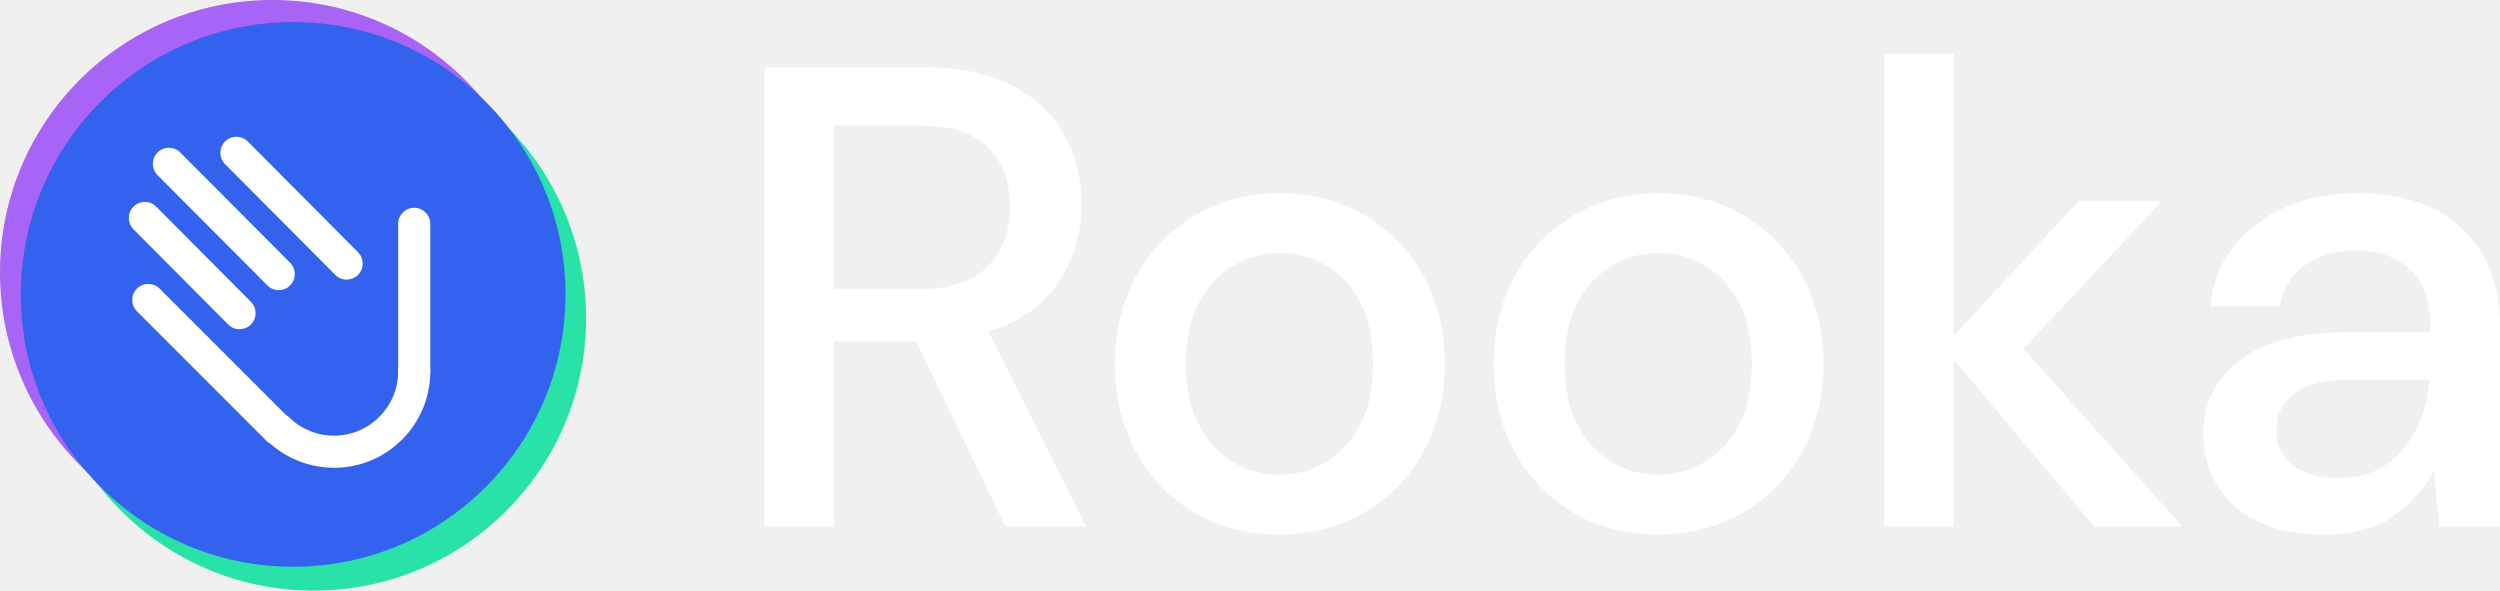
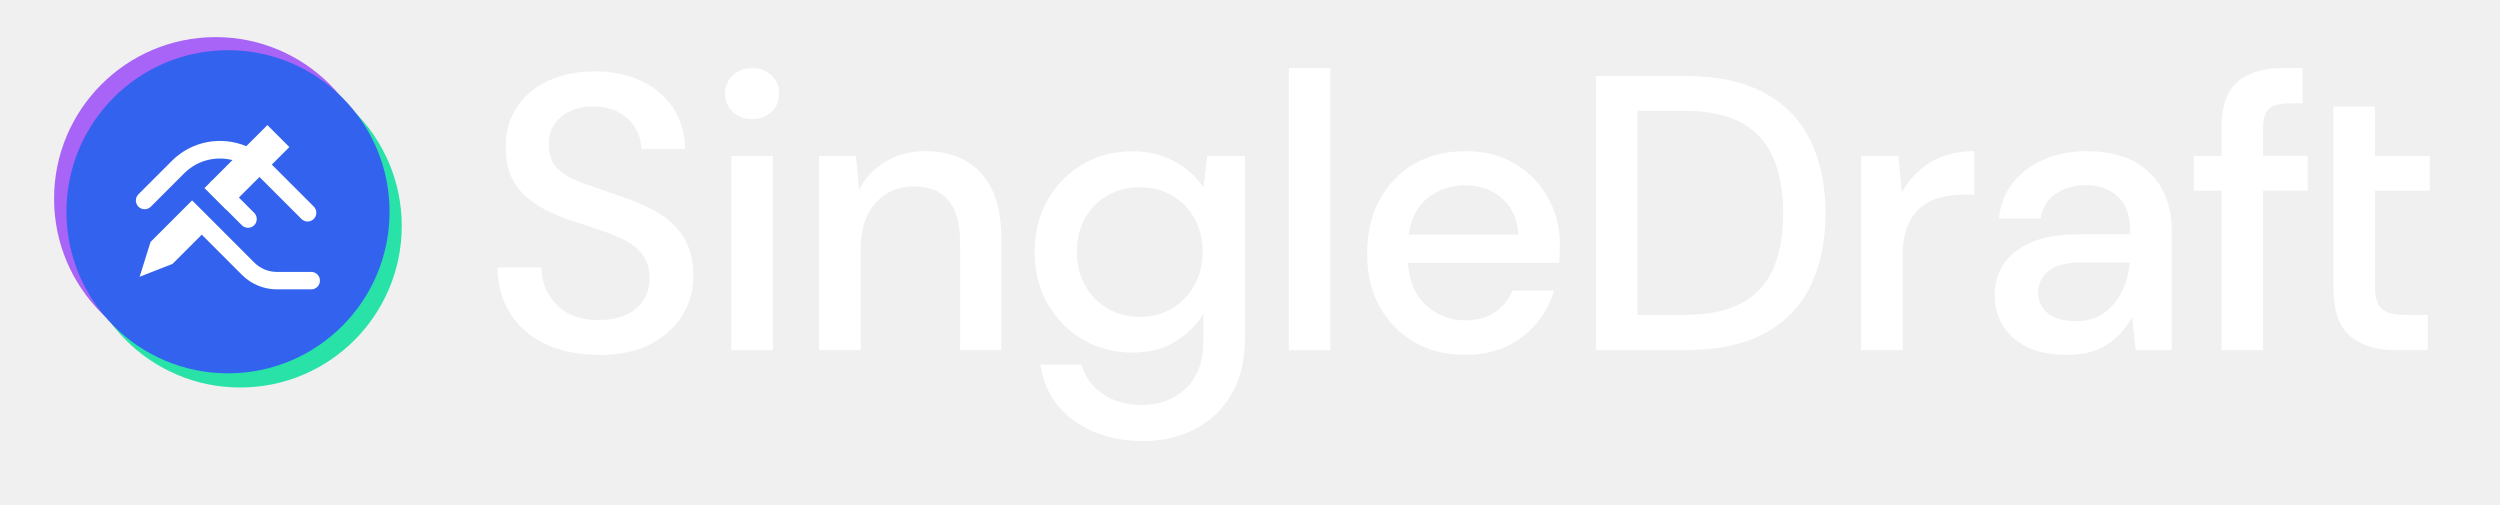
- <svg xmlns="http://www.w3.org/2000/svg" id="Layer_1" viewBox="0 0 384.51 90.84" version="1.1">
-   <defs id="defs4">
-     <style id="style2">.cls-1{fill:#fff;}.cls-2{fill:#3363ee;}.cls-3{fill:#a863f7;}.cls-4{fill:#28e2a8;}</style>
-   </defs>
-   <g id="g16" style="fill:#ffffff">
-     <path d="M117.59,81V10.33h24.33c5.59,0,10.18,.94,13.78,2.83,3.6,1.88,6.27,4.43,8.03,7.62,1.75,3.2,2.62,6.75,2.62,10.65,0,4.38-1.16,8.35-3.48,11.91-2.32,3.57-5.94,6.13-10.85,7.67l15.04,29.98h-12.42l-13.73-28.47h-12.62v28.47h-10.7Zm10.7-36.54h13.02c4.85,0,8.39-1.18,10.65-3.53,2.25-2.35,3.38-5.42,3.38-9.19s-1.11-6.78-3.33-9.04c-2.22-2.25-5.82-3.38-10.8-3.38h-12.92v25.14Z" id="path6" style="fill:#ffffff" />
-     <path d="M196.74,82.21c-4.78,0-9.07-1.09-12.87-3.28s-6.81-5.25-9.04-9.19c-2.22-3.94-3.33-8.53-3.33-13.78s1.13-9.84,3.38-13.78,5.3-7,9.14-9.19c3.84-2.19,8.11-3.28,12.82-3.28s9.07,1.09,12.87,3.28c3.8,2.19,6.83,5.25,9.09,9.19,2.25,3.94,3.38,8.53,3.38,13.78s-1.13,9.84-3.38,13.78c-2.26,3.94-5.3,7-9.14,9.19s-8.14,3.28-12.92,3.28h0Zm0-9.19c2.56,0,4.93-.64,7.12-1.92s3.95-3.18,5.3-5.7c1.35-2.52,2.02-5.67,2.02-9.44s-.66-6.92-1.97-9.44-3.06-4.43-5.25-5.7c-2.19-1.28-4.56-1.92-7.12-1.92s-4.93,.64-7.12,1.92-3.95,3.18-5.3,5.7-2.02,5.67-2.02,9.44,.67,6.91,2.02,9.44c1.35,2.52,3.1,4.43,5.25,5.7,2.15,1.28,4.51,1.92,7.07,1.92h0Z" id="path8" style="fill:#ffffff" />
-     <path d="M254.99,82.21c-4.78,0-9.07-1.09-12.87-3.28s-6.81-5.25-9.04-9.19c-2.22-3.94-3.33-8.53-3.33-13.78s1.13-9.84,3.38-13.78,5.3-7,9.14-9.19c3.84-2.19,8.11-3.28,12.82-3.28s9.07,1.09,12.87,3.28c3.8,2.19,6.83,5.25,9.09,9.19,2.25,3.94,3.38,8.53,3.38,13.78s-1.13,9.84-3.38,13.78c-2.26,3.94-5.3,7-9.14,9.19-3.84,2.19-8.14,3.28-12.92,3.28Zm0-9.19c2.56,0,4.93-.64,7.12-1.92s3.95-3.18,5.3-5.7c1.35-2.52,2.02-5.67,2.02-9.44s-.66-6.92-1.97-9.44-3.06-4.43-5.25-5.7c-2.19-1.28-4.56-1.92-7.12-1.92s-4.93,.64-7.12,1.92-3.95,3.18-5.3,5.7-2.02,5.67-2.02,9.44,.67,6.91,2.02,9.44c1.35,2.52,3.1,4.43,5.25,5.7,2.15,1.28,4.51,1.92,7.07,1.92Z" id="path10" style="fill:#ffffff" />
-     <path d="M289.82,81V8.31h10.7V51.62l19.18-20.7h12.82l-21.3,22.71,24.43,27.36h-13.53l-21.6-25.64v25.64h-10.7Z" id="path12" style="fill:#ffffff" />
-     <path d="M357.56,82.21c-4.24,0-7.74-.71-10.5-2.12s-4.81-3.28-6.16-5.6-2.02-4.86-2.02-7.62c0-4.85,1.88-8.68,5.65-11.51s9.15-4.24,16.15-4.24h13.13v-.91c0-3.9-1.06-6.83-3.18-8.78s-4.86-2.93-8.23-2.93c-2.96,0-5.54,.72-7.72,2.17-2.19,1.45-3.52,3.58-3.99,6.41h-10.7c.34-3.63,1.56-6.75,3.68-9.34s4.81-4.58,8.08-5.96c3.26-1.38,6.85-2.07,10.75-2.07,7,0,12.42,1.83,16.25,5.5,3.84,3.67,5.76,8.67,5.76,14.99v30.79h-9.29l-.91-8.58c-1.41,2.76-3.47,5.08-6.16,6.97-2.69,1.88-6.23,2.83-10.6,2.83h.01Zm2.12-8.68c2.89,0,5.33-.69,7.32-2.07,1.98-1.38,3.53-3.21,4.64-5.5,1.11-2.29,1.8-4.81,2.07-7.57h-11.91c-4.24,0-7.25,.74-9.04,2.22-1.78,1.48-2.67,3.33-2.67,5.55s.86,4.09,2.57,5.4c1.72,1.31,4.05,1.97,7.02,1.97Z" id="path14" style="fill:#ffffff" />
-   </g>
-   <g id="g38">
-     <circle class="cls-3" cx="41.89" cy="41.89" r="41.89" id="circle18" />
-     <circle class="cls-4" cx="48.25" cy="48.95" r="41.89" id="circle20" />
-     <circle class="cls-2" cx="45.09" cy="45.28" r="41.89" id="circle22" />
-     <g id="g36">
-       <path class="cls-1" d="M51.37,71.94c-3.87,0-7.54-1.49-10.31-4.18-.98-.95-1-2.51-.05-3.49,.95-.98,2.52-1,3.49-.05,1.85,1.8,4.29,2.79,6.87,2.79,5.44,0,9.87-4.43,9.87-9.87,0-1.36,1.11-2.47,2.47-2.47s2.47,1.11,2.47,2.47c0,8.17-6.64,14.81-14.81,14.81h0Z" id="path24" />
-       <path class="cls-1" d="M63.71,59.6c-1.36,0-2.47-1.11-2.47-2.47v-22.7c0-1.36,1.11-2.47,2.47-2.47s2.47,1.11,2.47,2.47v22.7c0,1.36-1.11,2.47-2.47,2.47Z" id="path26" />
-       <path class="cls-1" d="M53.32,43.01c-.63,0-1.27-.24-1.75-.73l-16.95-17.03c-.96-.97-.96-2.53,0-3.49,.97-.97,2.53-.96,3.49,0l16.95,17.03c.96,.97,.96,2.53,0,3.49-.48,.48-1.11,.72-1.74,.72h0Z" id="path28" />
-       <path class="cls-1" d="M42.87,44.62c-.63,0-1.27-.24-1.75-.73L24.23,26.94c-.96-.97-.96-2.53,0-3.49,.97-.96,2.53-.96,3.49,0l16.9,16.96c.96,.97,.96,2.53,0,3.49-.48,.48-1.11,.72-1.74,.72h0Z" id="path30" />
-       <path class="cls-1" d="M36.85,50.64c-.63,0-1.27-.24-1.75-.73l-14.57-14.64c-.96-.97-.96-2.53,0-3.49,.97-.96,2.53-.96,3.49,0l14.57,14.64c.96,.97,.96,2.53,0,3.49-.48,.48-1.11,.72-1.74,.72h0Z" id="path32" />
-       <path class="cls-1" d="M42.72,68.51c-.63,0-1.26-.24-1.75-.72l-19.91-19.91c-.96-.96-.96-2.53,0-3.49,.97-.96,2.53-.96,3.49,0l19.91,19.91c.96,.96,.96,2.53,0,3.49-.48,.48-1.11,.72-1.75,.72h.01Z" id="path34" />
-     </g>
-   </g>
+ <svg xmlns="http://www.w3.org/2000/svg" width="644" height="130" viewBox="0 0 644 130">
+   <path id="Path" fill="#a863f7" stroke="none" d="M 97.17 51.18 C 97.17 74.166 78.536 92.8 55.55 92.8 C 32.564 92.8 13.93 74.166 13.93 51.18 C 13.93 28.194 32.564 9.56 55.55 9.56 C 78.536 9.56 97.17 28.194 97.17 51.18 Z" />
+   <path id="path1" fill="#28e2a8" stroke="none" d="M 103.49 58.2 C 103.49 81.186 84.856 99.82 61.87 99.82 C 38.884 99.82 20.25 81.186 20.25 58.2 C 20.25 35.214 38.884 16.58 61.87 16.58 C 84.856 16.58 103.49 35.214 103.49 58.2 Z" />
+   <path id="path2" fill="#3363ee" stroke="none" d="M 100.35 54.55 C 100.35 77.536 81.716 96.17 58.73 96.17 C 35.744 96.17 17.11 77.536 17.11 54.55 C 17.11 31.564 35.744 12.93 58.73 12.93 C 81.716 12.93 100.35 31.564 100.35 54.55 Z" />
+   <path id="path3" fill="#ffffff" stroke="none" d="M 38.84 53.26 L 47.48 44.62 C 50.83 41.27 55.58 40.15 59.88 41.24 L 54.61 46.51 C 54.48 46.59 54.37 46.69 54.26 46.8 C 54.15 46.91 54.05 47.03 53.97 47.15 L 52.67 48.45 L 58.33 54.11 L 58.36 54.08 L 62.3 58.02 C 62.74 58.46 63.32 58.68 63.89 58.68 C 64.46 58.68 65.04 58.46 65.48 58.02 C 66.36 57.14 66.36 55.71 65.48 54.83 L 61.54 50.89 L 66.84 45.59 L 77.65 56.4 C 78.09 56.84 78.67 57.06 79.24 57.06 C 79.81 57.06 80.39 56.84 80.83 56.4 C 81.71 55.52 81.71 54.09 80.83 53.21 L 70.02 42.4 L 74.54 37.88 L 68.88 32.22 L 63.44 37.66 C 57.08 35 49.47 36.25 44.3 41.41 L 35.66 50.05 C 34.78 50.93 34.78 52.36 35.66 53.24 C 36.54 54.12 37.97 54.12 38.85 53.24 Z" />
+   <path id="path4" fill="#ffffff" stroke="none" d="M 80.17 70.05 L 71.36 70.05 C 69.14 70.05 67.06 69.19 65.49 67.62 L 51.1 53.23 C 51.1 53.23 51.04 53.18 51.01 53.15 L 49.48 51.62 L 38.78 62.32 L 35.97 71.3 L 44.44 67.98 L 51.97 60.45 L 62.31 70.79 C 64.73 73.21 67.94 74.54 71.36 74.54 L 80.17 74.54 C 81.41 74.54 82.42 73.53 82.42 72.29 C 82.42 71.05 81.41 70.04 80.17 70.04 Z" />
+   <path id="path5" fill="#ffffff" stroke="none" d="M 154.29 91.41 C 149.11 91.41 144.57 90.5 140.67 88.69 C 136.77 86.87 133.72 84.28 131.54 80.92 C 129.35 77.56 128.23 73.55 128.16 68.91 L 139.46 68.91 C 139.53 72.68 140.84 75.87 143.4 78.5 C 145.96 81.12 149.56 82.44 154.2 82.44 C 158.3 82.44 161.52 81.45 163.84 79.46 C 166.16 77.48 167.32 74.94 167.32 71.84 C 167.32 69.35 166.76 67.33 165.65 65.79 C 164.54 64.24 163.03 62.96 161.11 61.96 C 159.19 60.95 156.99 60.04 154.5 59.24 C 152.01 58.43 149.39 57.56 146.63 56.62 C 141.18 54.8 137.09 52.45 134.37 49.56 C 131.65 46.67 130.28 42.87 130.28 38.16 C 130.21 34.19 131.14 30.73 133.05 27.77 C 134.97 24.81 137.66 22.51 141.12 20.86 C 144.58 19.21 148.64 18.39 153.28 18.39 C 157.92 18.39 161.87 19.23 165.34 20.91 C 168.8 22.59 171.51 24.93 173.46 27.92 C 175.41 30.91 176.42 34.4 176.49 38.36 L 165.19 38.36 C 165.19 36.54 164.72 34.81 163.78 33.16 C 162.84 31.51 161.46 30.15 159.64 29.07 C 157.82 27.99 155.6 27.46 152.98 27.46 C 149.62 27.39 146.84 28.23 144.65 29.98 C 142.46 31.73 141.37 34.15 141.37 37.25 C 141.37 40.01 142.18 42.13 143.79 43.61 C 145.4 45.09 147.62 46.32 150.45 47.29 C 153.28 48.27 156.5 49.39 160.14 50.67 C 163.64 51.82 166.77 53.19 169.52 54.81 C 172.28 56.42 174.48 58.54 176.13 61.17 C 177.78 63.79 178.6 67.12 178.6 71.16 C 178.6 74.73 177.69 78.04 175.87 81.1 C 174.05 84.16 171.33 86.65 167.7 88.57 C 164.07 90.49 159.59 91.45 154.28 91.45 Z" />
+   <path id="path6" fill="#ffffff" stroke="none" d="M 193.74 30.67 C 191.72 30.67 190.06 30.05 188.74 28.8 C 187.43 27.56 186.77 25.99 186.77 24.11 C 186.77 22.23 187.43 20.66 188.74 19.42 C 190.05 18.18 191.72 17.55 193.74 17.55 C 195.76 17.55 197.42 18.17 198.74 19.42 C 200.05 20.67 200.71 22.23 200.71 24.11 C 200.71 25.99 200.05 27.56 198.74 28.8 C 197.43 30.05 195.76 30.67 193.74 30.67 Z M 188.39 90.21 L 188.39 40.16 L 199.09 40.16 L 199.09 90.21 L 188.39 90.21 Z" />
+   <path id="path7" fill="#ffffff" stroke="none" d="M 211 90.2 L 211 40.15 L 220.49 40.15 L 221.3 48.93 C 222.85 45.84 225.12 43.4 228.11 41.61 C 231.1 39.83 234.55 38.94 238.45 38.94 C 244.5 38.94 249.26 40.82 252.73 44.59 C 256.19 48.36 257.93 53.97 257.93 61.44 L 257.93 90.2 L 247.33 90.2 L 247.33 62.55 C 247.33 52.86 243.36 48.02 235.42 48.02 C 231.45 48.02 228.17 49.43 225.58 52.26 C 222.99 55.09 221.7 59.12 221.7 64.37 L 221.7 90.2 L 211 90.2 Z" />
+   <path id="path8" fill="#ffffff" stroke="none" d="M 294.35 113.62 C 290.04 113.62 286.02 112.9 282.29 111.45 C 278.56 110 275.41 107.82 272.85 104.89 C 270.29 101.96 268.68 98.31 268.01 93.94 L 278.61 93.94 C 279.48 97.1 281.32 99.62 284.11 101.51 C 286.9 103.39 290.28 104.34 294.25 104.34 C 298.55 104.34 302.26 102.94 305.35 100.15 C 308.44 97.36 309.99 93.17 309.99 87.59 L 309.99 80.83 C 308.44 83.45 306.14 85.77 303.08 87.79 C 300.02 89.81 296.2 90.82 291.63 90.82 C 287.06 90.82 282.66 89.69 278.86 87.44 C 275.06 85.19 272.05 82.09 269.83 78.16 C 267.61 74.22 266.5 69.8 266.5 64.89 C 266.5 59.98 267.61 55.47 269.83 51.57 C 272.05 47.67 275.06 44.59 278.86 42.34 C 282.66 40.09 286.95 38.96 291.73 38.96 C 295.83 38.96 299.47 39.85 302.63 41.63 C 305.79 43.41 308.25 45.62 310 48.24 L 311.01 40.17 L 320.7 40.17 L 320.7 87.19 C 320.7 92.84 319.54 97.63 317.22 101.57 C 314.9 105.51 311.75 108.5 307.78 110.55 C 303.81 112.6 299.34 113.63 294.36 113.63 Z M 293.54 81.63 C 296.7 81.63 299.49 80.91 301.92 79.46 C 304.34 78.01 306.26 76.03 307.67 73.51 C 309.08 70.99 309.79 68.11 309.79 64.88 C 309.79 61.65 309.08 58.69 307.67 56.2 C 306.26 53.71 304.34 51.76 301.92 50.35 C 299.5 48.94 296.71 48.23 293.54 48.23 C 290.37 48.23 287.69 48.94 285.27 50.35 C 282.85 51.76 280.93 53.71 279.52 56.2 C 278.11 58.69 277.4 61.58 277.4 64.88 C 277.4 68.18 278.11 70.99 279.52 73.51 C 280.93 76.03 282.85 78.02 285.27 79.46 C 287.69 80.91 290.45 81.63 293.54 81.63 Z" />
+   <path id="path9" fill="#ffffff" stroke="none" d="M 331.99 90.2 L 331.99 17.55 L 342.69 17.55 L 342.69 90.21 L 331.99 90.21 Z" />
+   <path id="path10" fill="#ffffff" stroke="none" d="M 377.4 91.41 C 372.49 91.41 368.13 90.32 364.33 88.13 C 360.53 85.94 357.55 82.9 355.4 79 C 353.25 75.1 352.17 70.56 352.17 65.38 C 352.17 60.2 353.23 55.53 355.35 51.55 C 357.47 47.58 360.43 44.49 364.23 42.27 C 368.03 40.05 372.45 38.94 377.5 38.94 C 382.55 38.94 386.68 40.03 390.32 42.22 C 393.95 44.41 396.78 47.32 398.8 50.95 C 400.82 54.58 401.83 58.59 401.83 62.96 C 401.83 63.63 401.81 64.36 401.78 65.13 C 401.75 65.9 401.69 66.76 401.63 67.7 L 362.68 67.7 C 363.02 72.54 364.61 76.23 367.47 78.75 C 370.33 81.27 373.64 82.53 377.41 82.53 C 380.44 82.53 382.98 81.84 385.03 80.46 C 387.08 79.08 388.61 77.21 389.62 74.86 L 400.32 74.86 C 398.97 79.57 396.3 83.51 392.3 86.67 C 388.3 89.83 383.33 91.41 377.42 91.41 Z M 377.4 47.72 C 373.83 47.72 370.67 48.78 367.91 50.9 C 365.15 53.02 363.47 56.2 362.86 60.44 L 391.12 60.44 C 390.92 56.54 389.54 53.44 386.98 51.16 C 384.42 48.87 381.23 47.73 377.39 47.73 Z" />
+   <path id="path11" fill="#ffffff" stroke="none" d="M 411.11 90.2 L 411.11 19.57 L 434.02 19.57 C 442.29 19.57 449.11 21.02 454.45 23.91 C 459.8 26.8 463.77 30.89 466.36 36.17 C 468.95 41.45 470.25 47.72 470.25 54.99 C 470.25 62.26 468.95 68.43 466.36 73.71 C 463.77 78.99 459.8 83.06 454.45 85.92 C 449.1 88.78 442.29 90.21 434.02 90.21 L 411.11 90.21 Z M 421.81 81.12 L 433.62 81.12 C 440.01 81.12 445.07 80.08 448.81 77.99 C 452.54 75.91 455.23 72.91 456.88 69.01 C 458.53 65.11 459.35 60.43 459.35 54.98 C 459.35 49.53 458.53 44.82 456.88 40.85 C 455.23 36.88 452.54 33.84 448.81 31.72 C 445.08 29.6 440.01 28.54 433.62 28.54 L 421.81 28.54 L 421.81 81.12 Z" />
+   <path id="path12" fill="#ffffff" stroke="none" d="M 479.42 90.2 L 479.42 40.15 L 489.01 40.15 L 489.92 49.64 C 491.67 46.34 494.11 43.74 497.24 41.82 C 500.37 39.9 504.15 38.94 508.59 38.94 L 508.59 50.14 L 505.66 50.14 C 502.7 50.14 500.06 50.63 497.74 51.6 C 495.42 52.58 493.57 54.22 492.19 56.54 C 490.81 58.86 490.12 62.07 490.12 66.18 L 490.12 90.2 L 479.42 90.2 Z" />
+   <path id="path13" fill="#ffffff" stroke="none" d="M 532.5 91.41 C 528.26 91.41 524.76 90.7 522 89.29 C 519.24 87.88 517.19 86.01 515.84 83.69 C 514.49 81.37 513.82 78.83 513.82 76.07 C 513.82 71.23 515.7 67.39 519.47 64.57 C 523.24 61.74 528.62 60.33 535.62 60.33 L 548.74 60.33 L 548.74 59.42 C 548.74 55.52 547.68 52.59 545.56 50.64 C 543.44 48.69 540.7 47.71 537.34 47.71 C 534.38 47.71 531.81 48.43 529.62 49.88 C 527.43 51.33 526.1 53.46 525.63 56.29 L 514.93 56.29 C 515.27 52.66 516.49 49.55 518.61 46.96 C 520.73 44.37 523.42 42.39 526.68 41.01 C 529.94 39.63 533.52 38.94 537.43 38.94 C 544.43 38.94 549.84 40.77 553.68 44.44 C 557.51 48.11 559.43 53.1 559.43 59.43 L 559.43 90.21 L 550.15 90.21 L 549.24 81.63 C 547.83 84.39 545.77 86.71 543.08 88.59 C 540.39 90.47 536.86 91.42 532.48 91.42 Z M 534.62 82.73 C 537.51 82.73 539.95 82.04 541.94 80.66 C 543.92 79.28 545.47 77.45 546.58 75.16 C 547.69 72.87 548.38 70.35 548.65 67.59 L 536.74 67.59 C 532.5 67.59 529.49 68.33 527.71 69.81 C 525.93 71.29 525.04 73.14 525.04 75.36 C 525.04 77.58 525.9 79.45 527.61 80.76 C 529.33 82.07 531.66 82.73 534.62 82.73 Z" />
+   <path id="path14" fill="#ffffff" stroke="none" d="M 572.26 90.2 L 572.26 49.13 L 565.1 49.13 L 565.1 40.15 L 572.26 40.15 L 572.26 32.88 C 572.26 27.43 573.62 23.51 576.35 21.12 C 579.07 18.73 582.93 17.54 587.9 17.54 L 593.15 17.54 L 593.15 26.62 L 589.52 26.62 C 587.16 26.62 585.48 27.11 584.47 28.08 C 583.46 29.06 582.96 30.69 582.96 32.97 L 582.96 40.14 L 594.46 40.14 L 594.46 49.12 L 582.96 49.12 L 582.96 90.19 L 572.26 90.19 Z" />
+   <path id="path15" fill="#ffffff" stroke="none" d="M 617.14 90.2 C 612.23 90.2 608.33 89.01 605.43 86.62 C 602.54 84.23 601.09 79.98 601.09 73.85 L 601.09 27.44 L 611.79 27.44 L 611.79 40.15 L 625.92 40.15 L 625.92 49.13 L 611.79 49.13 L 611.79 73.85 C 611.79 76.61 612.38 78.51 613.56 79.55 C 614.74 80.59 616.77 81.11 619.66 81.11 L 625.41 81.11 L 625.41 90.19 L 617.14 90.19 Z" />
</svg>
